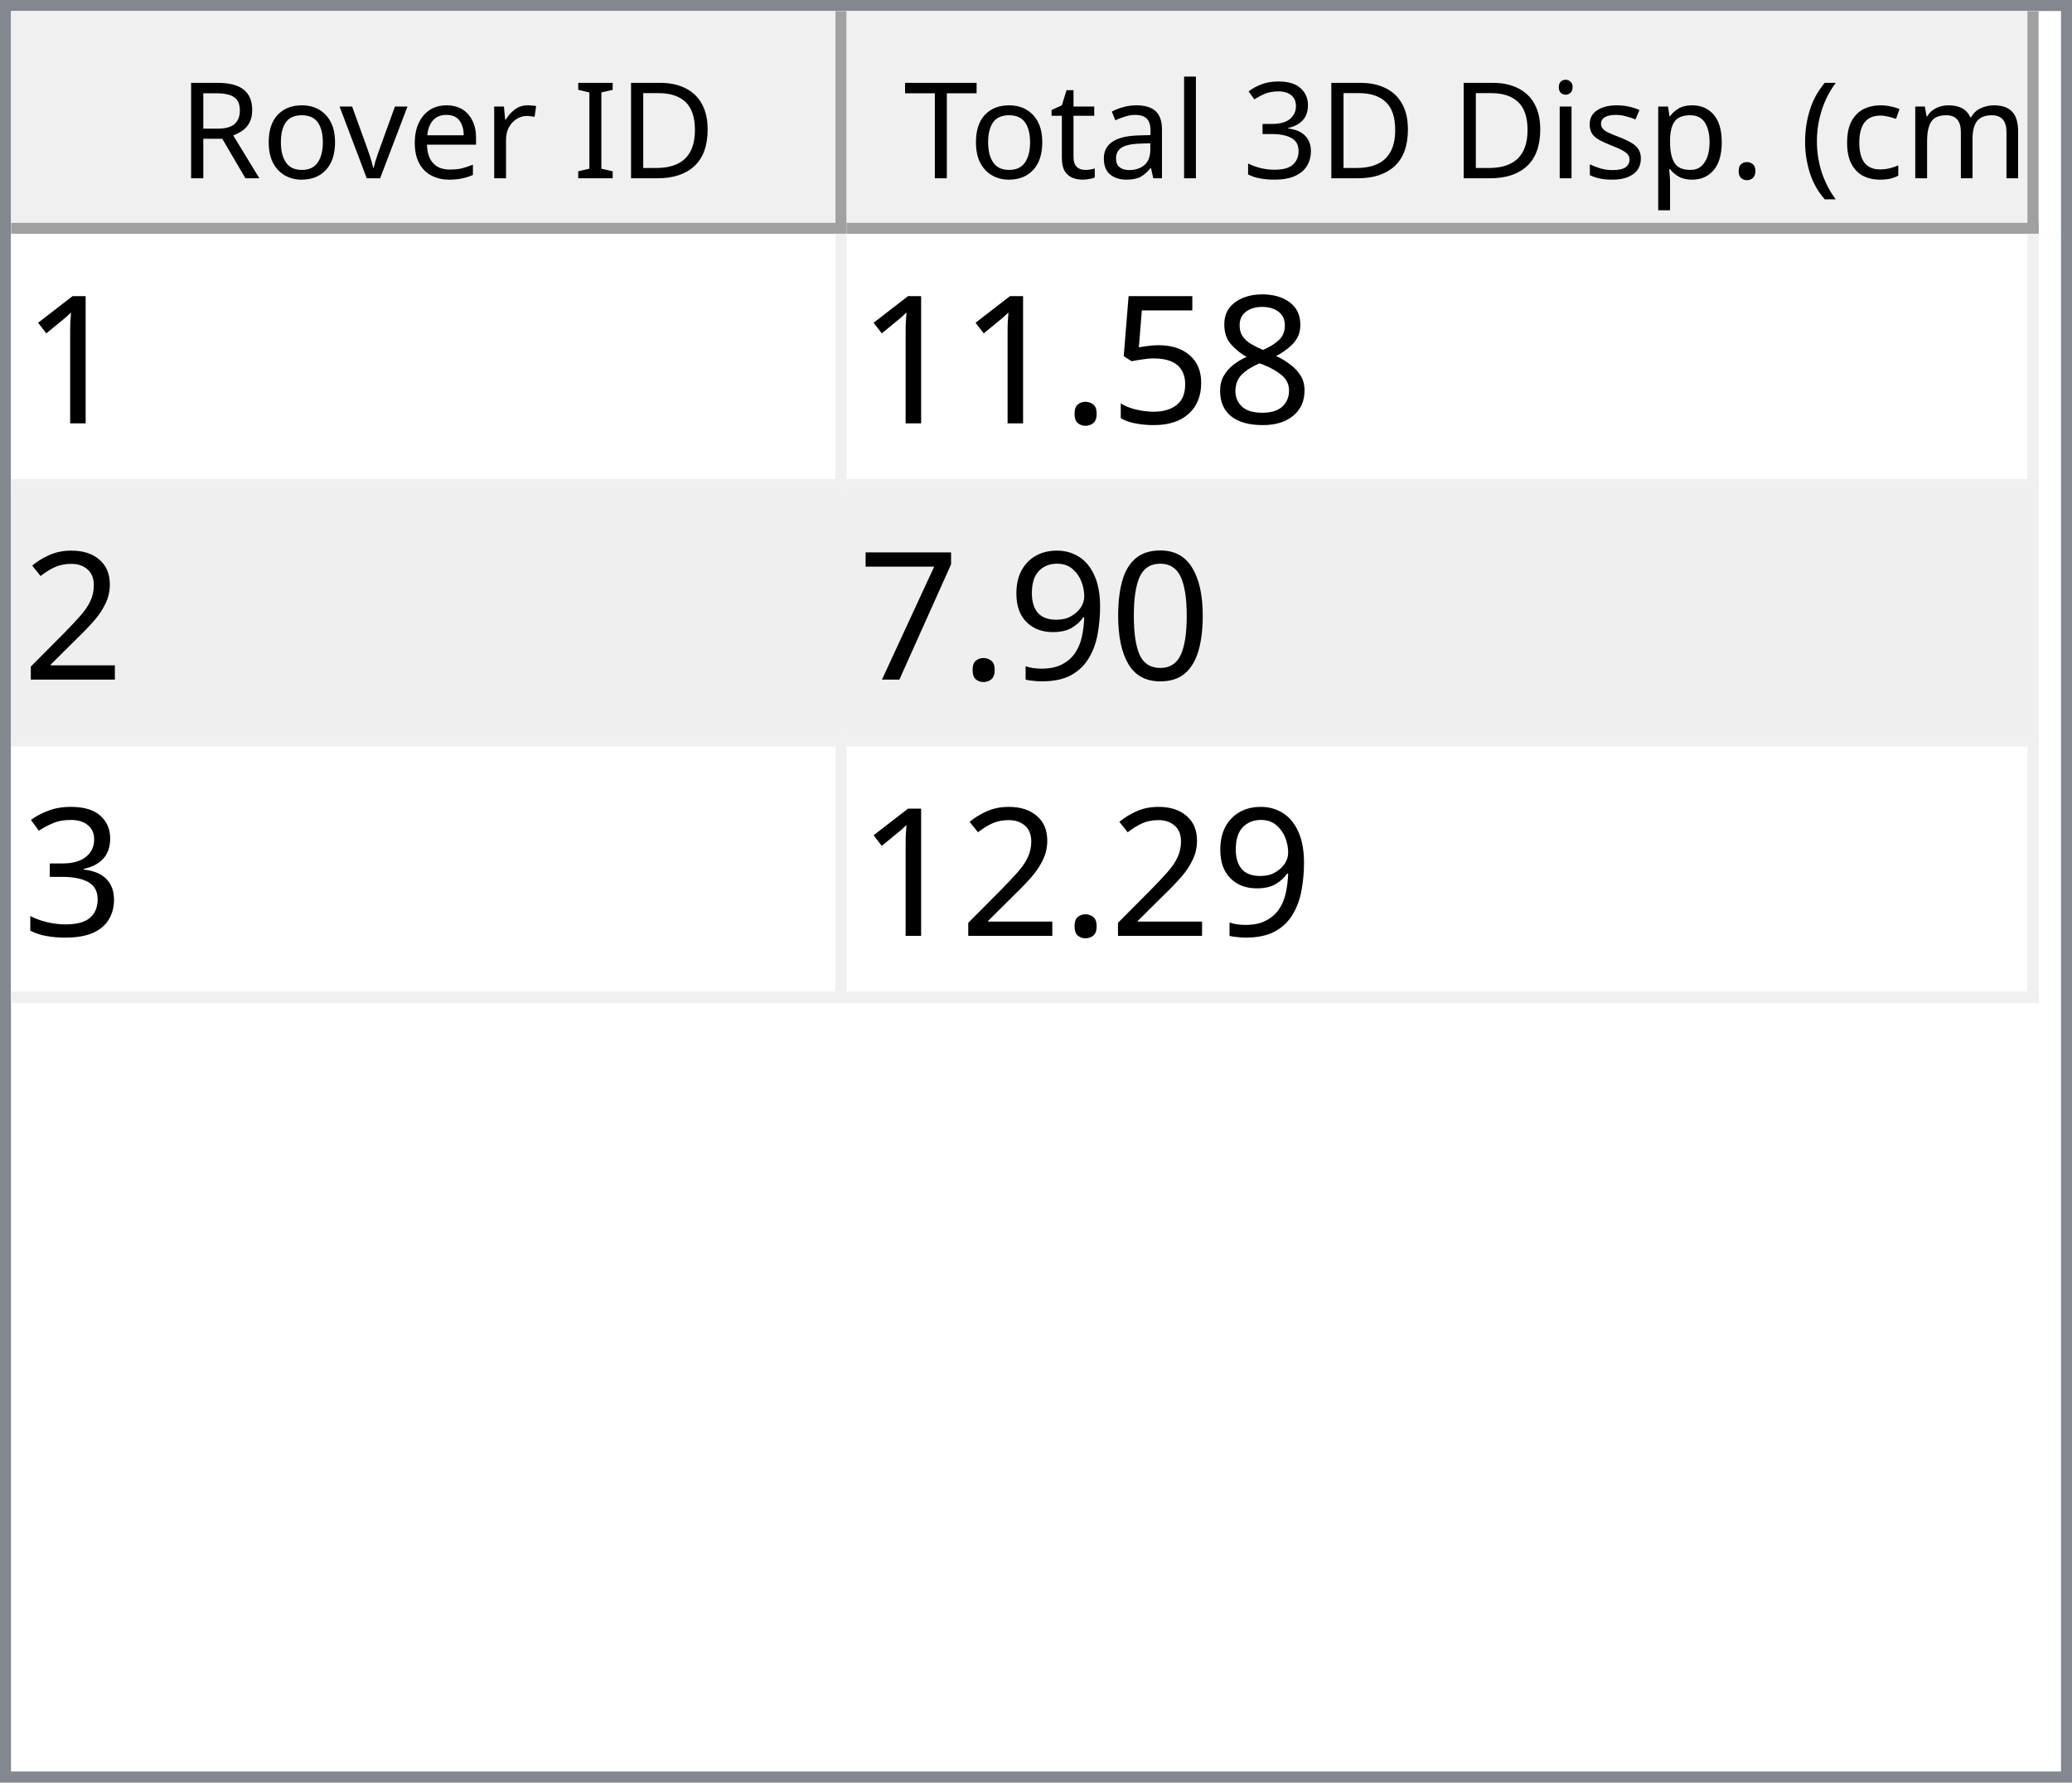
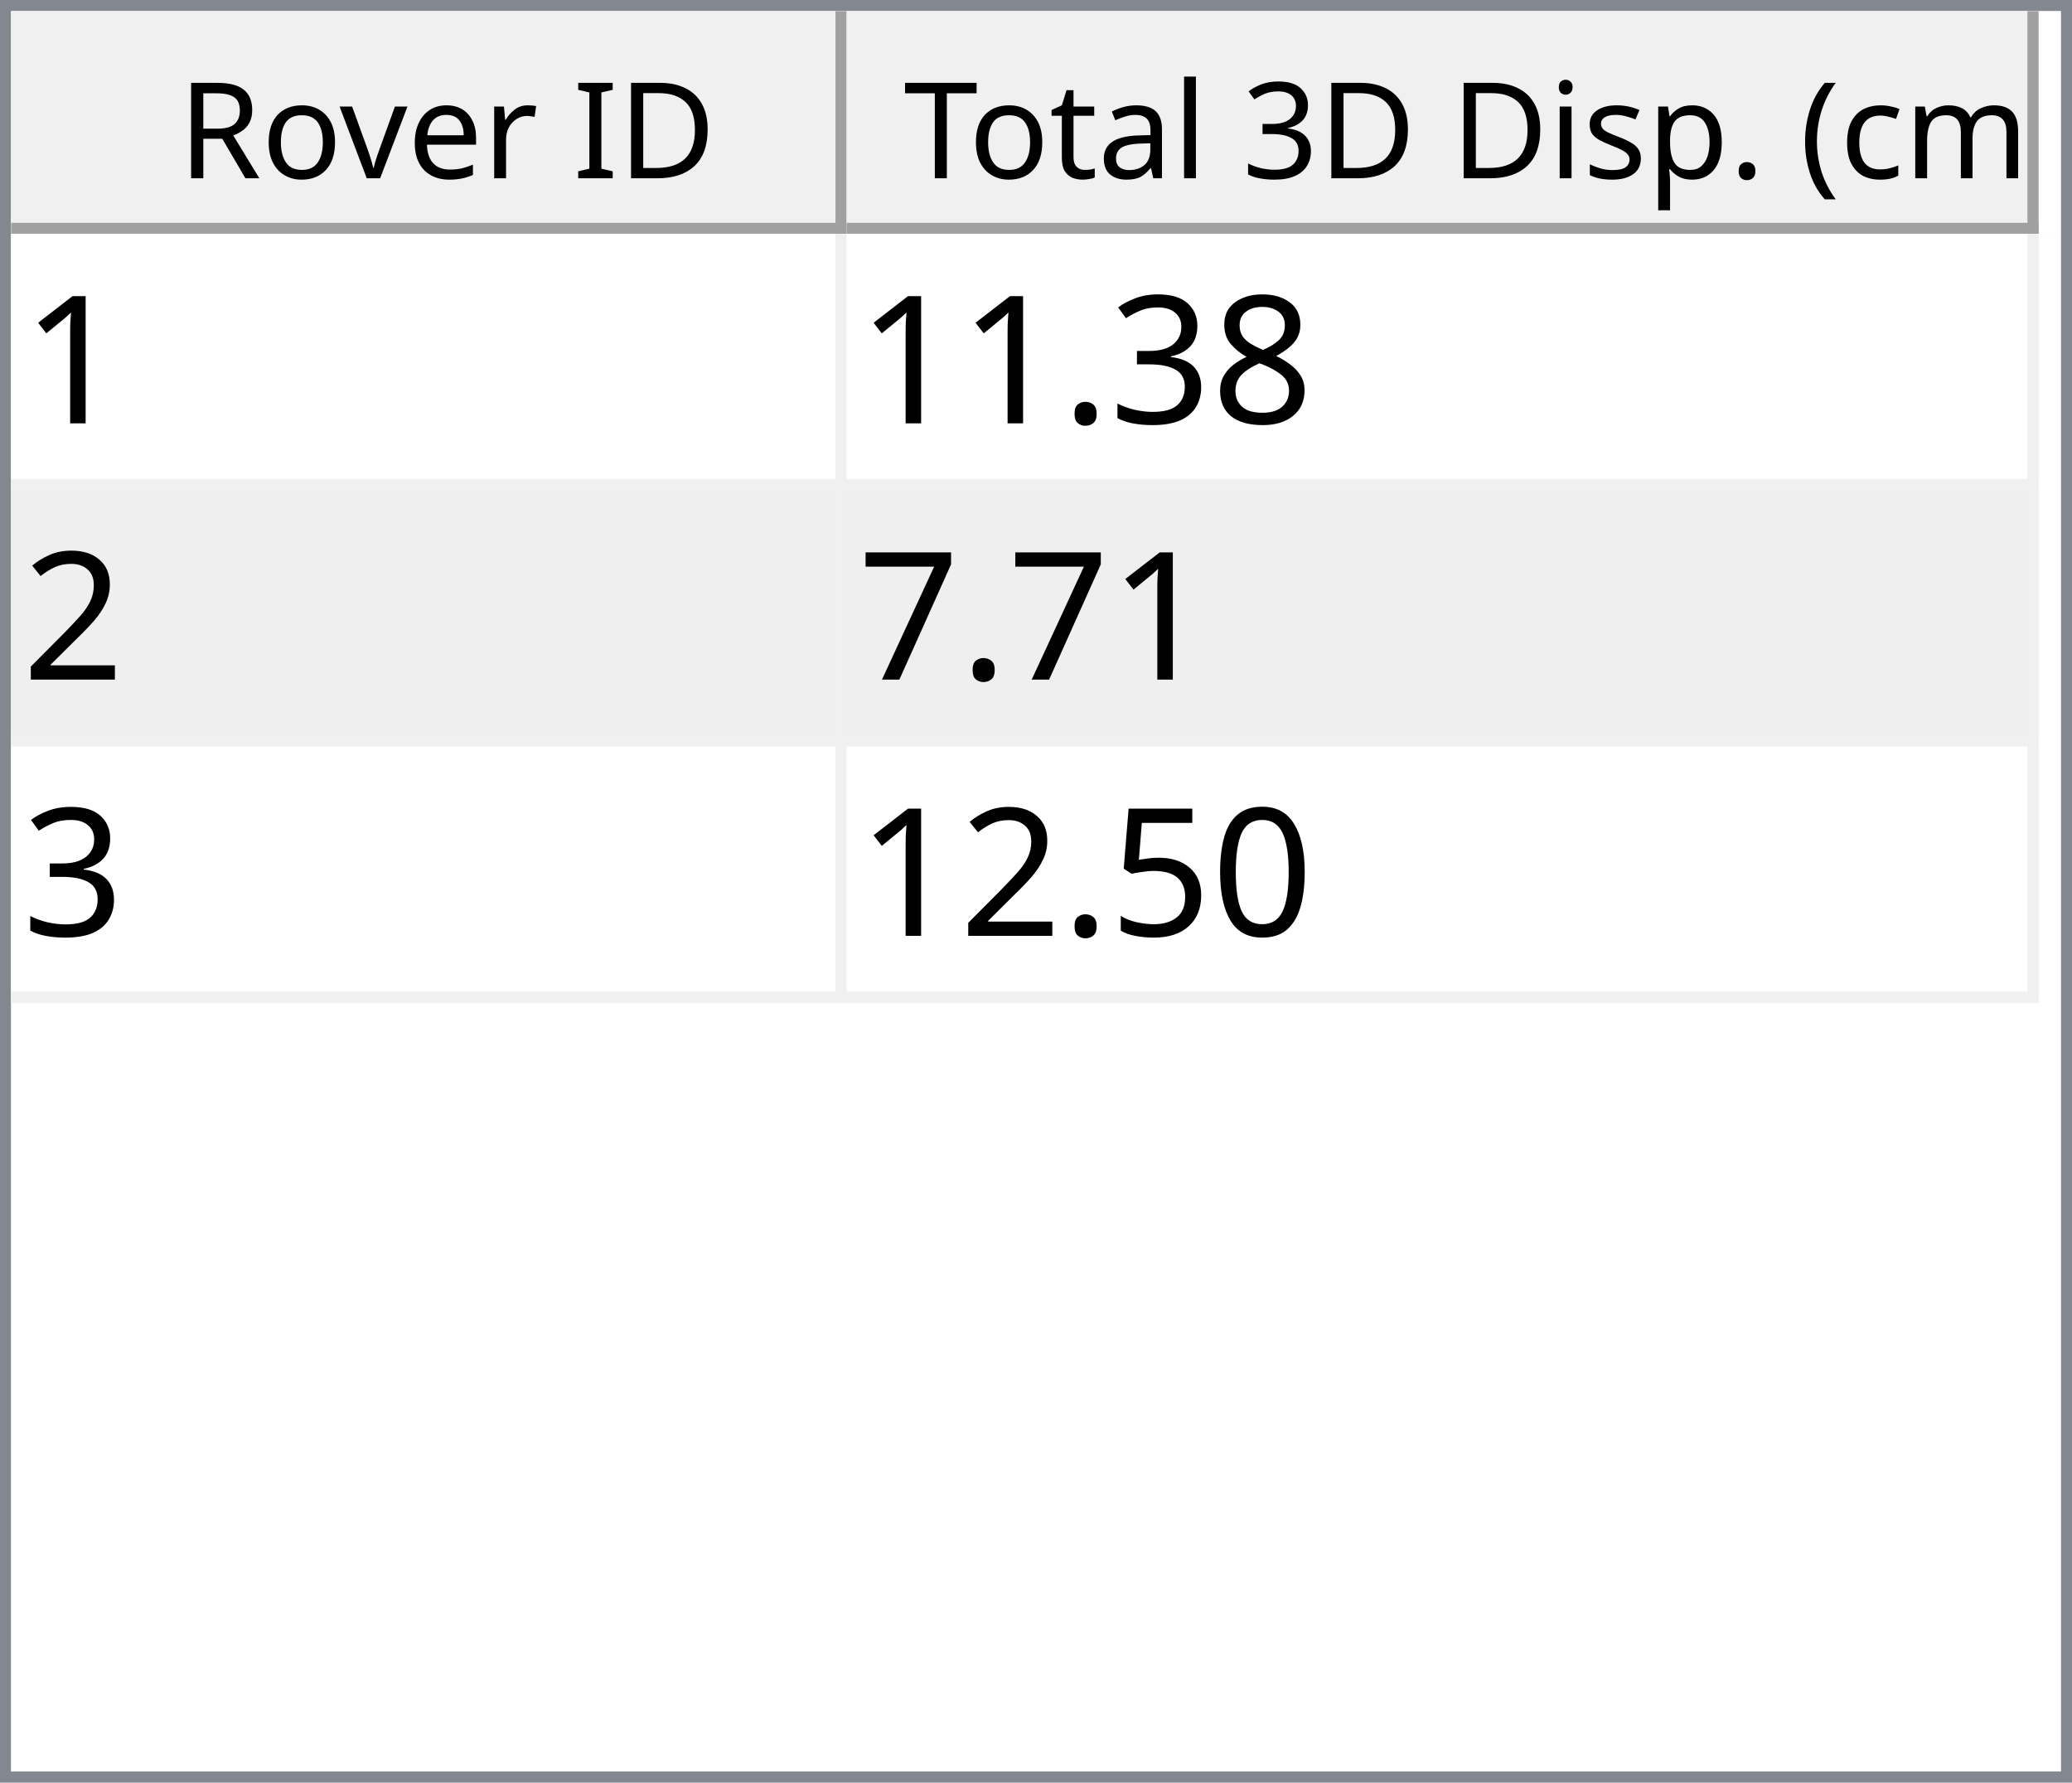
<svg xmlns="http://www.w3.org/2000/svg" style="fill-opacity:1; color-rendering:auto; color-interpolation:auto; text-rendering:auto; stroke:black; stroke-linecap:square; stroke-miterlimit:10; shape-rendering:auto; stroke-opacity:1; fill:black; stroke-dasharray:none; font-weight:normal; stroke-width:1; font-family:'Dialog'; font-style:normal; stroke-linejoin:miter; font-size:12px; stroke-dashoffset:0; image-rendering:auto;" width="186" height="160">
  <defs id="genericDefs" />
  <g>
    <defs id="defs1">
      <clipPath clipPathUnits="userSpaceOnUse" id="clipPath1">
        <path d="M0 0 L186 0 L186 160 L0 160 L0 0 Z" />
      </clipPath>
      <clipPath clipPathUnits="userSpaceOnUse" id="clipPath2">
        <path d="M0 0 L0 160 L186 160 L186 0 Z" />
      </clipPath>
      <clipPath clipPathUnits="userSpaceOnUse" id="clipPath3">
        <path d="M0 0 L0 20 L184 20 L184 0 Z" />
      </clipPath>
      <clipPath clipPathUnits="userSpaceOnUse" id="clipPath4">
        <path d="M0 0 L0 20 L75 20 L75 0 Z" />
      </clipPath>
      <clipPath clipPathUnits="userSpaceOnUse" id="clipPath5">
        <path d="M1 1 L1 19 L74 19 L74 1 Z" />
      </clipPath>
      <clipPath clipPathUnits="userSpaceOnUse" id="clipPath6">
        <path d="M0 0 L0 18 L73 18 L73 0 Z" />
      </clipPath>
      <clipPath clipPathUnits="userSpaceOnUse" id="clipPath7">
        <path d="M-0.5 -0.5 L-0.5 19.5 L74.5 19.5 L74.5 -0.5 Z" />
      </clipPath>
      <clipPath clipPathUnits="userSpaceOnUse" id="clipPath8">
        <path d="M0 0 L0 20 L107 20 L107 0 Z" />
      </clipPath>
      <clipPath clipPathUnits="userSpaceOnUse" id="clipPath9">
        <path d="M1 1 L1 19 L106 19 L106 1 Z" />
      </clipPath>
      <clipPath clipPathUnits="userSpaceOnUse" id="clipPath10">
        <path d="M0 0 L0 18 L105 18 L105 0 Z" />
      </clipPath>
      <clipPath clipPathUnits="userSpaceOnUse" id="clipPath11">
        <path d="M-0.5 -0.5 L-0.5 19.5 L106.5 19.5 L106.5 -0.5 Z" />
      </clipPath>
      <clipPath clipPathUnits="userSpaceOnUse" id="clipPath12">
        <path d="M0 0 L0 138 L184 138 L184 0 Z" />
      </clipPath>
      <clipPath clipPathUnits="userSpaceOnUse" id="clipPath13">
        <path d="M0 0 L0 69 L182 69 L182 0 Z" />
      </clipPath>
      <clipPath clipPathUnits="userSpaceOnUse" id="clipPath14">
        <path d="M-0.5 -0.5 L-0.5 68.5 L181.5 68.5 L181.5 -0.5 Z" />
      </clipPath>
      <clipPath clipPathUnits="userSpaceOnUse" id="clipPath15">
        <path d="M0 0 L0 22 L74 22 L74 0 Z" />
      </clipPath>
      <clipPath clipPathUnits="userSpaceOnUse" id="clipPath16">
        <path d="M0 0 L0 22 L106 22 L106 0 Z" />
      </clipPath>
      <font horiz-adv-x="64.551" id="font1">
        <font-face ascent="107.91" descent="25.098" units-per-em="100" style="font-style:normal; font-family:Segoe UI; font-weight:normal;" />
        <missing-glyph horiz-adv-x="64.551" d="M8.109 0 L8.109 68.266 L56.453 68.266 L56.453 0 L8.109 0 ZM15.328 7.234 L49.219 7.234 L49.219 61.031 L15.328 61.031 L15.328 7.234 Z" />
        <glyph unicode="D" horiz-adv-x="70.117" d="M9.188 0 L9.188 70.016 L28.516 70.016 Q65.531 70.016 65.531 35.891 Q65.531 19.672 55.25 9.836 Q44.969 0 27.734 0 L9.188 0 ZM17.391 62.594 L17.391 7.422 L27.828 7.422 Q41.609 7.422 49.273 14.797 Q56.938 22.172 56.938 35.688 Q56.938 62.594 28.328 62.594 L17.391 62.594 Z" />
        <glyph unicode="I" horiz-adv-x="26.611" d="M17.391 0 L9.188 0 L9.188 70.016 L17.391 70.016 L17.391 0 Z" />
        <glyph unicode=" " horiz-adv-x="27.393" d="" />
        <glyph unicode="r" horiz-adv-x="34.766" d="M34.188 41.891 Q32.078 43.5 28.125 43.5 Q23 43.5 19.555 38.672 Q16.109 33.844 16.109 25.484 L16.109 0 L8.109 0 L8.109 50 L16.109 50 L16.109 39.703 L16.312 39.703 Q18.016 44.969 21.531 47.922 Q25.047 50.875 29.391 50.875 Q32.516 50.875 34.188 50.203 L34.188 41.891 Z" />
        <glyph unicode="e" horiz-adv-x="52.295" d="M48.297 23 L12.984 23 Q13.188 14.656 17.484 10.109 Q21.781 5.562 29.297 5.562 Q37.75 5.562 44.828 11.141 L44.828 3.609 Q38.234 -1.172 27.391 -1.172 Q16.797 -1.172 10.742 5.641 Q4.688 12.453 4.688 24.812 Q4.688 36.469 11.305 43.82 Q17.922 51.172 27.734 51.172 Q37.547 51.172 42.922 44.828 Q48.297 38.484 48.297 27.203 L48.297 23 ZM40.094 29.781 Q40.047 36.719 36.75 40.578 Q33.453 44.438 27.594 44.438 Q21.922 44.438 17.969 40.383 Q14.016 36.328 13.094 29.781 L40.094 29.781 Z" />
        <glyph unicode="v" horiz-adv-x="47.9" d="M47.406 50 L27.484 0 L19.625 0 L0.688 50 L9.469 50 L22.172 13.672 Q23.578 9.672 23.922 6.688 L24.125 6.688 Q24.609 10.453 25.688 13.484 L38.969 50 L47.406 50 Z" />
        <glyph unicode="o" horiz-adv-x="58.594" d="M29 -1.172 Q17.922 -1.172 11.305 5.836 Q4.688 12.844 4.688 24.422 Q4.688 37.016 11.57 44.094 Q18.453 51.172 30.172 51.172 Q41.359 51.172 47.633 44.289 Q53.906 37.406 53.906 25.203 Q53.906 13.234 47.141 6.031 Q40.375 -1.172 29 -1.172 ZM29.594 44.438 Q21.875 44.438 17.383 39.188 Q12.891 33.938 12.891 24.703 Q12.891 15.828 17.43 10.695 Q21.969 5.562 29.594 5.562 Q37.359 5.562 41.531 10.594 Q45.703 15.625 45.703 24.906 Q45.703 34.281 41.531 39.359 Q37.359 44.438 29.594 44.438 Z" />
        <glyph unicode="R" horiz-adv-x="59.814" d="M59.375 0 L49.609 0 L37.891 19.625 Q36.281 22.359 34.766 24.289 Q33.25 26.219 31.664 27.438 Q30.078 28.656 28.25 29.219 Q26.422 29.781 24.125 29.781 L17.391 29.781 L17.391 0 L9.188 0 L9.188 70.016 L30.078 70.016 Q34.672 70.016 38.555 68.867 Q42.438 67.719 45.289 65.375 Q48.141 63.031 49.758 59.547 Q51.375 56.062 51.375 51.375 Q51.375 47.703 50.273 44.656 Q49.172 41.609 47.148 39.211 Q45.125 36.812 42.266 35.133 Q39.406 33.453 35.844 32.516 L35.844 32.328 Q37.594 31.547 38.891 30.547 Q40.188 29.547 41.359 28.18 Q42.531 26.812 43.68 25.078 Q44.828 23.344 46.234 21.047 L59.375 0 ZM17.391 62.594 L17.391 37.203 L28.516 37.203 Q31.594 37.203 34.203 38.133 Q36.812 39.062 38.719 40.797 Q40.625 42.531 41.703 45.047 Q42.781 47.562 42.781 50.688 Q42.781 56.297 39.141 59.445 Q35.5 62.594 28.609 62.594 L17.391 62.594 Z" />
        <glyph unicode=")" horiz-adv-x="30.176" d="M8.297 -15.922 L1.172 -15.922 Q16.406 2.344 16.406 26.812 Q16.406 51.469 1.078 70.016 L8.297 70.016 Q23.531 52.156 23.531 26.703 Q23.531 1.375 8.297 -15.922 Z" />
        <glyph unicode="m" horiz-adv-x="86.133" d="M79.109 0 L71.094 0 L71.094 28.719 Q71.094 37.016 68.531 40.727 Q65.969 44.438 59.906 44.438 Q54.781 44.438 51.195 39.75 Q47.609 35.062 47.609 28.516 L47.609 0 L39.594 0 L39.594 29.688 Q39.594 44.438 28.219 44.438 Q22.953 44.438 19.531 40.016 Q16.109 35.594 16.109 28.516 L16.109 0 L8.109 0 L8.109 50 L16.109 50 L16.109 42.094 L16.312 42.094 Q21.625 51.172 31.844 51.172 Q36.969 51.172 40.773 48.312 Q44.578 45.453 46 40.828 Q51.562 51.172 62.594 51.172 Q79.109 51.172 79.109 30.812 L79.109 0 Z" />
        <glyph unicode="c" horiz-adv-x="46.191" d="M42.188 2.297 Q36.422 -1.172 28.516 -1.172 Q17.828 -1.172 11.258 5.789 Q4.688 12.75 4.688 23.828 Q4.688 36.188 11.766 43.68 Q18.844 51.172 30.672 51.172 Q37.25 51.172 42.281 48.734 L42.281 40.531 Q36.719 44.438 30.375 44.438 Q22.703 44.438 17.797 38.945 Q12.891 33.453 12.891 24.516 Q12.891 15.719 17.508 10.641 Q22.125 5.562 29.891 5.562 Q36.422 5.562 42.188 9.906 L42.188 2.297 Z" />
        <glyph unicode="(" horiz-adv-x="30.176" d="M29.109 -15.922 L21.969 -15.922 Q6.844 1.375 6.844 26.703 Q6.844 52.156 21.969 70.016 L29.203 70.016 Q13.875 51.469 13.875 26.812 Q13.875 2.344 29.109 -15.922 Z" />
        <glyph unicode="." horiz-adv-x="21.68" d="M10.891 -1.078 Q8.641 -1.078 7.055 0.539 Q5.469 2.156 5.469 4.391 Q5.469 6.641 7.055 8.273 Q8.641 9.906 10.891 9.906 Q13.188 9.906 14.797 8.273 Q16.406 6.641 16.406 4.391 Q16.406 2.156 14.797 0.539 Q13.188 -1.078 10.891 -1.078 Z" />
        <glyph unicode="p" horiz-adv-x="58.789" d="M16.312 7.234 L16.109 7.234 L16.109 -23 L8.109 -23 L8.109 50 L16.109 50 L16.109 41.219 L16.312 41.219 Q22.219 51.172 33.594 51.172 Q43.266 51.172 48.688 44.461 Q54.109 37.75 54.109 26.469 Q54.109 13.922 48 6.375 Q41.891 -1.172 31.297 -1.172 Q21.578 -1.172 16.312 7.234 ZM16.109 27.391 L16.109 20.406 Q16.109 14.203 20.141 9.883 Q24.172 5.562 30.375 5.562 Q37.641 5.562 41.773 11.133 Q45.906 16.703 45.906 26.609 Q45.906 34.969 42.047 39.703 Q38.188 44.438 31.594 44.438 Q24.609 44.438 20.359 39.578 Q16.109 34.719 16.109 27.391 Z" />
        <glyph unicode="s" horiz-adv-x="42.432" d="M5.078 1.812 L5.078 10.406 Q11.625 5.562 19.484 5.562 Q30.031 5.562 30.031 12.594 Q30.031 14.594 29.125 15.992 Q28.219 17.391 26.68 18.461 Q25.141 19.531 23.07 20.383 Q21 21.234 18.609 22.172 Q15.281 23.484 12.766 24.828 Q10.25 26.172 8.57 27.859 Q6.891 29.547 6.031 31.695 Q5.172 33.844 5.172 36.719 Q5.172 40.234 6.789 42.945 Q8.406 45.656 11.086 47.484 Q13.766 49.312 17.211 50.242 Q20.656 51.172 24.312 51.172 Q30.812 51.172 35.938 48.922 L35.938 40.828 Q30.422 44.438 23.25 44.438 Q21 44.438 19.195 43.922 Q17.391 43.406 16.094 42.477 Q14.797 41.547 14.086 40.258 Q13.375 38.969 13.375 37.406 Q13.375 35.453 14.086 34.133 Q14.797 32.812 16.164 31.789 Q17.531 30.766 19.484 29.938 Q21.438 29.109 23.922 28.125 Q27.25 26.859 29.883 25.516 Q32.516 24.172 34.375 22.484 Q36.234 20.797 37.234 18.602 Q38.234 16.406 38.234 13.375 Q38.234 9.672 36.602 6.938 Q34.969 4.203 32.234 2.398 Q29.5 0.594 25.93 -0.289 Q22.359 -1.172 18.453 -1.172 Q10.75 -1.172 5.078 1.812 Z" />
        <glyph unicode="i" horiz-adv-x="24.219" d="M12.203 62.703 Q10.062 62.703 8.547 64.164 Q7.031 65.625 7.031 67.875 Q7.031 70.125 8.547 71.609 Q10.062 73.094 12.203 73.094 Q14.406 73.094 15.945 71.609 Q17.484 70.125 17.484 67.875 Q17.484 65.719 15.945 64.211 Q14.406 62.703 12.203 62.703 ZM16.109 0 L8.109 0 L8.109 50 L16.109 50 L16.109 0 Z" />
        <glyph unicode="3" horiz-adv-x="53.906" d="M46.531 19.828 Q46.531 15.094 44.75 11.211 Q42.969 7.328 39.719 4.57 Q36.469 1.812 31.93 0.297 Q27.391 -1.219 21.922 -1.219 Q11.922 -1.219 6 2.594 L6 11.188 Q13.094 5.609 22.219 5.609 Q25.875 5.609 28.828 6.539 Q31.781 7.469 33.906 9.227 Q36.031 10.984 37.18 13.477 Q38.328 15.969 38.328 19.094 Q38.328 32.812 18.797 32.812 L12.984 32.812 L12.984 39.594 L18.5 39.594 Q35.797 39.594 35.797 52.484 Q35.797 64.406 22.609 64.406 Q15.188 64.406 8.688 59.422 L8.688 67.188 Q15.375 71.188 24.609 71.188 Q29 71.188 32.57 69.969 Q36.141 68.75 38.68 66.555 Q41.219 64.359 42.609 61.281 Q44 58.203 44 54.5 Q44 40.672 30.031 36.719 L30.031 36.531 Q33.594 36.141 36.625 34.797 Q39.656 33.453 41.852 31.305 Q44.047 29.156 45.289 26.25 Q46.531 23.344 46.531 19.828 Z" />
        <glyph unicode="l" horiz-adv-x="24.219" d="M16.109 0 L8.109 0 L8.109 74.031 L16.109 74.031 L16.109 0 Z" />
        <glyph unicode="a" horiz-adv-x="50.879" d="M43.891 0 L35.891 0 L35.891 7.812 L35.688 7.812 Q30.469 -1.172 20.312 -1.172 Q12.844 -1.172 8.617 2.781 Q4.391 6.734 4.391 13.281 Q4.391 27.297 20.906 29.594 L35.891 31.688 Q35.891 44.438 25.594 44.438 Q16.547 44.438 9.281 38.281 L9.281 46.484 Q16.656 51.172 26.266 51.172 Q43.891 51.172 43.891 32.516 L43.891 0 ZM35.891 25.297 L23.828 23.641 Q18.266 22.859 15.43 20.875 Q12.594 18.891 12.594 13.875 Q12.594 10.203 15.211 7.883 Q17.828 5.562 22.172 5.562 Q28.125 5.562 32.008 9.742 Q35.891 13.922 35.891 20.312 L35.891 25.297 Z" />
        <glyph unicode="t" horiz-adv-x="33.887" d="M31.297 0.484 Q28.469 -1.078 23.828 -1.078 Q10.688 -1.078 10.688 13.578 L10.688 43.172 L2.094 43.172 L2.094 50 L10.688 50 L10.688 62.203 L18.703 64.797 L18.703 50 L31.297 50 L31.297 43.172 L18.703 43.172 L18.703 14.984 Q18.703 9.969 20.414 7.82 Q22.125 5.672 26.078 5.672 Q29.109 5.672 31.297 7.328 L31.297 0.484 Z" />
        <glyph unicode="T" horiz-adv-x="52.393" d="M50.594 62.594 L30.375 62.594 L30.375 0 L22.172 0 L22.172 62.594 L2 62.594 L2 70.016 L50.594 70.016 L50.594 62.594 Z" />
      </font>
      <font horiz-adv-x="75.0" id="font2">
        <font-face ascent="100.537" descent="21.973" units-per-em="100" style="font-style:normal; font-family:sans-serif; font-weight:normal;" />
        <missing-glyph horiz-adv-x="75.0" d="M12.5 0 L12.5 62.5 L62.5 62.5 L62.5 0 L12.5 0 ZM14.062 1.562 L60.938 1.562 L60.938 60.938 L14.062 60.938 L14.062 1.562 Z" />
        <glyph unicode="1" horiz-adv-x="55.615" d="M37.25 0 L28.469 0 L28.469 56 Q25.297 52.984 20.141 49.953 Q14.984 46.922 10.891 45.406 L10.891 53.906 Q18.266 57.375 23.781 62.305 Q29.297 67.234 31.594 71.875 L37.25 71.875 L37.25 0 Z" />
        <glyph unicode="8" horiz-adv-x="55.615" d="M17.672 38.812 Q12.203 40.828 9.57 44.539 Q6.938 48.25 6.938 53.422 Q6.938 61.234 12.555 66.555 Q18.172 71.875 27.484 71.875 Q36.859 71.875 42.578 66.43 Q48.297 60.984 48.297 53.172 Q48.297 48.188 45.68 44.508 Q43.062 40.828 37.75 38.812 Q44.344 36.672 47.781 31.883 Q51.219 27.094 51.219 20.453 Q51.219 11.281 44.727 5.031 Q38.234 -1.219 27.641 -1.219 Q17.047 -1.219 10.547 5.055 Q4.047 11.328 4.047 20.703 Q4.047 27.688 7.594 32.398 Q11.141 37.109 17.672 38.812 ZM15.922 53.719 Q15.922 48.641 19.195 45.414 Q22.469 42.188 27.688 42.188 Q32.766 42.188 36.016 45.383 Q39.266 48.578 39.266 53.219 Q39.266 58.062 35.914 61.359 Q32.562 64.656 27.594 64.656 Q22.562 64.656 19.242 61.43 Q15.922 58.203 15.922 53.719 ZM13.094 20.656 Q13.094 16.891 14.875 13.375 Q16.656 9.859 20.172 7.93 Q23.688 6 27.734 6 Q34.031 6 38.133 10.055 Q42.234 14.109 42.234 20.359 Q42.234 26.703 38.016 30.859 Q33.797 35.016 27.438 35.016 Q21.234 35.016 17.164 30.914 Q13.094 26.812 13.094 20.656 Z" />
-         <glyph unicode="5" horiz-adv-x="55.615" d="M4.156 18.75 L13.375 19.531 Q14.406 12.797 18.141 9.398 Q21.875 6 27.156 6 Q33.5 6 37.891 10.789 Q42.281 15.578 42.281 23.484 Q42.281 31 38.062 35.352 Q33.844 39.703 27 39.703 Q22.75 39.703 19.336 37.773 Q15.922 35.844 13.969 32.766 L5.719 33.844 L12.641 70.609 L48.25 70.609 L48.25 62.203 L19.672 62.203 L15.828 42.969 Q22.266 47.469 29.344 47.469 Q38.719 47.469 45.164 40.969 Q51.609 34.469 51.609 24.266 Q51.609 14.547 45.953 7.469 Q39.062 -1.219 27.156 -1.219 Q17.391 -1.219 11.211 4.25 Q5.031 9.719 4.156 18.75 Z" />
+         <glyph unicode="3" horiz-adv-x="55.615" d="M4.203 18.891 L12.984 20.062 Q14.5 12.594 18.141 9.297 Q21.781 6 27 6 Q33.203 6 37.477 10.297 Q41.75 14.594 41.75 20.953 Q41.75 27 37.797 30.93 Q33.844 34.859 27.734 34.859 Q25.25 34.859 21.531 33.891 L22.516 41.609 Q23.391 41.5 23.922 41.5 Q29.547 41.5 34.039 44.43 Q38.531 47.359 38.531 53.469 Q38.531 58.297 35.258 61.477 Q31.984 64.656 26.812 64.656 Q21.688 64.656 18.266 61.43 Q14.844 58.203 13.875 51.766 L5.078 53.328 Q6.688 62.156 12.398 67.016 Q18.109 71.875 26.609 71.875 Q32.469 71.875 37.398 69.359 Q42.328 66.844 44.945 62.5 Q47.562 58.156 47.562 53.266 Q47.562 48.641 45.07 44.828 Q42.578 41.016 37.703 38.766 Q44.047 37.312 47.562 32.695 Q51.078 28.078 51.078 21.141 Q51.078 11.766 44.242 5.25 Q37.406 -1.266 26.953 -1.266 Q17.531 -1.266 11.305 4.352 Q5.078 9.969 4.203 18.891 Z" />
        <glyph unicode="." horiz-adv-x="27.783" d="M9.078 0 L9.078 10.016 L19.094 10.016 L19.094 0 L9.078 0 Z" />
        <glyph unicode="2" horiz-adv-x="55.615" d="M50.344 8.453 L50.344 0 L3.031 0 Q2.938 3.172 4.047 6.109 Q5.859 10.938 9.836 15.625 Q13.812 20.312 21.344 26.469 Q33.016 36.031 37.117 41.625 Q41.219 47.219 41.219 52.203 Q41.219 57.422 37.477 61.008 Q33.734 64.594 27.734 64.594 Q21.391 64.594 17.578 60.789 Q13.766 56.984 13.719 50.25 L4.688 51.172 Q5.609 61.281 11.664 66.578 Q17.719 71.875 27.938 71.875 Q38.234 71.875 44.242 66.164 Q50.25 60.453 50.25 52 Q50.25 47.703 48.492 43.555 Q46.734 39.406 42.656 34.812 Q38.578 30.219 29.109 22.219 Q21.188 15.578 18.945 13.211 Q16.703 10.844 15.234 8.453 L50.344 8.453 Z" />
+         <glyph unicode="7" horiz-adv-x="55.615" d="M4.734 62.203 L4.734 70.656 L51.078 70.656 L51.078 63.812 Q44.234 56.547 37.523 44.484 Q30.812 32.422 27.156 19.672 Q24.516 10.688 23.781 0 L14.75 0 Q14.891 8.453 18.062 20.414 Q21.234 32.375 27.172 43.484 Q33.109 54.594 39.797 62.203 L4.734 62.203 Z" />
        <glyph unicode="0" horiz-adv-x="55.615" d="M4.156 35.297 Q4.156 48 6.766 55.742 Q9.375 63.484 14.523 67.68 Q19.672 71.875 27.484 71.875 Q33.25 71.875 37.594 69.555 Q41.938 67.234 44.773 62.867 Q47.609 58.5 49.219 52.227 Q50.828 45.953 50.828 35.297 Q50.828 22.703 48.242 14.969 Q45.656 7.234 40.508 3.008 Q35.359 -1.219 27.484 -1.219 Q17.141 -1.219 11.234 6.203 Q4.156 15.141 4.156 35.297 ZM13.188 35.297 Q13.188 17.672 17.312 11.836 Q21.438 6 27.484 6 Q33.547 6 37.672 11.859 Q41.797 17.719 41.797 35.297 Q41.797 52.984 37.672 58.789 Q33.547 64.594 27.391 64.594 Q21.344 64.594 17.719 59.469 Q13.188 52.938 13.188 35.297 Z" />
-         <glyph unicode="9" horiz-adv-x="55.615" d="M5.469 16.547 L13.922 17.328 Q14.984 11.375 18.016 8.688 Q21.047 6 25.781 6 Q29.828 6 32.883 7.859 Q35.938 9.719 37.891 12.82 Q39.844 15.922 41.164 21.195 Q42.484 26.469 42.484 31.938 Q42.484 32.516 42.438 33.688 Q39.797 29.5 35.234 26.883 Q30.672 24.266 25.344 24.266 Q16.453 24.266 10.305 30.711 Q4.156 37.156 4.156 47.703 Q4.156 58.594 10.578 65.234 Q17 71.875 26.656 71.875 Q33.641 71.875 39.43 68.117 Q45.219 64.359 48.219 57.398 Q51.219 50.438 51.219 37.25 Q51.219 23.531 48.242 15.406 Q45.266 7.281 39.383 3.031 Q33.5 -1.219 25.594 -1.219 Q17.188 -1.219 11.867 3.445 Q6.547 8.109 5.469 16.547 ZM41.453 48.141 Q41.453 55.719 37.43 60.156 Q33.406 64.594 27.734 64.594 Q21.875 64.594 17.531 59.812 Q13.188 55.031 13.188 47.406 Q13.188 40.578 17.312 36.305 Q21.438 32.031 27.484 32.031 Q33.594 32.031 37.523 36.305 Q41.453 40.578 41.453 48.141 Z" />
-         <glyph unicode="7" horiz-adv-x="55.615" d="M4.734 62.203 L4.734 70.656 L51.078 70.656 L51.078 63.812 Q44.234 56.547 37.523 44.484 Q30.812 32.422 27.156 19.672 Q24.516 10.688 23.781 0 L14.75 0 Q14.891 8.453 18.062 20.414 Q21.234 32.375 27.172 43.484 Q33.109 54.594 39.797 62.203 L4.734 62.203 Z" />
-         <glyph unicode="3" horiz-adv-x="55.615" d="M4.203 18.891 L12.984 20.062 Q14.5 12.594 18.141 9.297 Q21.781 6 27 6 Q33.203 6 37.477 10.297 Q41.75 14.594 41.75 20.953 Q41.75 27 37.797 30.93 Q33.844 34.859 27.734 34.859 Q25.25 34.859 21.531 33.891 L22.516 41.609 Q23.391 41.5 23.922 41.5 Q29.547 41.5 34.039 44.43 Q38.531 47.359 38.531 53.469 Q38.531 58.297 35.258 61.477 Q31.984 64.656 26.812 64.656 Q21.688 64.656 18.266 61.43 Q14.844 58.203 13.875 51.766 L5.078 53.328 Q6.688 62.156 12.398 67.016 Q18.109 71.875 26.609 71.875 Q32.469 71.875 37.398 69.359 Q42.328 66.844 44.945 62.5 Q47.562 58.156 47.562 53.266 Q47.562 48.641 45.07 44.828 Q42.578 41.016 37.703 38.766 Q44.047 37.312 47.562 32.695 Q51.078 28.078 51.078 21.141 Q51.078 11.766 44.242 5.25 Q37.406 -1.266 26.953 -1.266 Q17.531 -1.266 11.305 4.352 Q5.078 9.969 4.203 18.891 Z" />
+         <glyph unicode="5" horiz-adv-x="55.615" d="M4.156 18.75 L13.375 19.531 Q14.406 12.797 18.141 9.398 Q21.875 6 27.156 6 Q33.5 6 37.891 10.789 Q42.281 15.578 42.281 23.484 Q42.281 31 38.062 35.352 Q33.844 39.703 27 39.703 Q22.75 39.703 19.336 37.773 Q15.922 35.844 13.969 32.766 L5.719 33.844 L12.641 70.609 L48.25 70.609 L48.25 62.203 L19.672 62.203 L15.828 42.969 Q22.266 47.469 29.344 47.469 Q38.719 47.469 45.164 40.969 Q51.609 34.469 51.609 24.266 Q51.609 14.547 45.953 7.469 Q39.062 -1.219 27.156 -1.219 Q17.391 -1.219 11.211 4.25 Q5.031 9.719 4.156 18.75 Z" />
      </font>
    </defs>
    <g style="fill:white; stroke:white;">
      <rect x="0" y="0" width="186" style="clip-path:url(#clipPath1); stroke:none;" height="160" />
    </g>
    <g style="fill:white; text-rendering:optimizeSpeed; color-rendering:optimizeSpeed; image-rendering:optimizeSpeed; shape-rendering:crispEdges; stroke:white; color-interpolation:sRGB;">
      <rect x="0" width="186" height="160" y="0" style="stroke:none;" />
      <path style="stroke:none;" d="M0 160 L186 160 L186 0 L0 0 Z" />
    </g>
    <g style="fill:rgb(240,240,240); font-family:'Segoe UI'; stroke:rgb(240,240,240);">
      <rect x="0" y="0" width="186" style="clip-path:url(#clipPath2); stroke:none;" height="160" />
    </g>
    <g style="fill:rgb(130,135,144); font-family:'Segoe UI'; stroke:rgb(130,135,144);">
      <path d="M0 0 L186 0 L186 160 L0 160 L0 0 ZM1 1 L185 1 L185 159 L1 159 L1 1 Z" style="fill-rule:evenodd; clip-path:url(#clipPath2); stroke:none;" />
    </g>
    <g style="fill:white; font-family:'Segoe UI'; stroke:white;" transform="translate(1,1)">
      <rect x="0" y="0" width="184" style="clip-path:url(#clipPath3); stroke:none;" height="20" />
    </g>
    <g style="fill:rgb(240,240,240); font-family:'Segoe UI'; stroke:rgb(240,240,240);" transform="translate(1,1)">
      <rect x="0" y="0" width="75" style="clip-path:url(#clipPath4); stroke:none;" height="20" />
    </g>
    <g style="font-family:'Segoe UI';" transform="translate(2,2)">
      <text x="14" xml:space="preserve" y="14" style="clip-path:url(#clipPath6); stroke:none;">Rover ID</text>
    </g>
    <g style="fill:rgb(160,160,160); font-family:'Segoe UI'; stroke:rgb(160,160,160); stroke-linejoin:bevel;" transform="translate(1.5,1.5)">
      <line x1="74" x2="74" y1="0" style="fill:none; clip-path:url(#clipPath7);" y2="19" />
    </g>
    <g style="fill:rgb(160,160,160); font-family:'Segoe UI'; stroke:rgb(160,160,160); stroke-linejoin:bevel;" transform="matrix(1,0,0,1,1,1) translate(0.5,0.5)">
      <line x1="0" x2="74" y1="19" style="fill:none; clip-path:url(#clipPath7);" y2="19" />
    </g>
    <g style="fill:rgb(240,240,240); font-family:'Segoe UI'; stroke:rgb(240,240,240);" transform="translate(76,1)">
      <rect x="0" y="0" width="107" style="clip-path:url(#clipPath8); stroke:none;" height="20" />
    </g>
    <g style="font-family:'Segoe UI';" transform="translate(77,2)">
      <text x="1" xml:space="preserve" y="14" style="clip-path:url(#clipPath10); stroke:none;"> Total 3D Disp. (cm)</text>
    </g>
    <g style="fill:rgb(160,160,160); font-family:'Segoe UI'; stroke:rgb(160,160,160); stroke-linejoin:bevel;" transform="translate(76.5,1.5)">
      <line x1="106" x2="106" y1="0" style="fill:none; clip-path:url(#clipPath11);" y2="19" />
    </g>
    <g style="fill:rgb(160,160,160); font-family:'Segoe UI'; stroke:rgb(160,160,160); stroke-linejoin:bevel;" transform="matrix(1,0,0,1,76,1) translate(0.5,0.5)">
      <line x1="0" x2="106" y1="19" style="fill:none; clip-path:url(#clipPath11);" y2="19" />
    </g>
    <g style="fill:white; font-family:'Segoe UI'; stroke:white;" transform="translate(1,21)">
      <rect x="0" y="0" width="184" style="clip-path:url(#clipPath12); stroke:none;" height="138" />
    </g>
    <g style="fill:rgb(240,240,240); font-size:16px; font-family:sans-serif; stroke:rgb(240,240,240);" transform="translate(1,21)">
      <rect x="0" y="0" width="182" style="clip-path:url(#clipPath13); stroke:none;" height="69" />
      <line transform="translate(0.5,0.5)" x1="0" x2="181" y1="22" style="clip-path:url(#clipPath14); fill:none; stroke-linejoin:bevel;" y2="22" />
    </g>
    <g transform="matrix(1,0,0,1,1,21) translate(0.5,0.5)" style="fill:rgb(240,240,240); font-size:16px; font-family:sans-serif; stroke:rgb(240,240,240); stroke-linejoin:bevel;">
      <line x1="0" x2="181" y1="45" style="fill:none; clip-path:url(#clipPath14);" y2="45" />
    </g>
    <g transform="matrix(1,0,0,1,1,21) translate(0.5,0.5)" style="fill:rgb(240,240,240); font-size:16px; font-family:sans-serif; stroke:rgb(240,240,240); stroke-linejoin:bevel;">
      <line x1="0" x2="181" y1="68" style="fill:none; clip-path:url(#clipPath14);" y2="68" />
    </g>
    <g transform="matrix(1,0,0,1,1,21) translate(0.5,0.5)" style="fill:rgb(240,240,240); font-size:16px; font-family:sans-serif; stroke:rgb(240,240,240); stroke-linejoin:bevel;">
      <line x1="74" x2="74" y1="0" style="fill:none; clip-path:url(#clipPath14);" y2="68" />
    </g>
    <g transform="matrix(1,0,0,1,1,21) translate(0.5,0.5)" style="fill:rgb(240,240,240); font-size:16px; font-family:sans-serif; stroke:rgb(240,240,240); stroke-linejoin:bevel;">
      <line x1="181" x2="181" y1="0" style="fill:none; clip-path:url(#clipPath14);" y2="68" />
    </g>
    <g style="fill:white; font-size:16px; font-family:sans-serif; stroke:white;" transform="matrix(1,0,0,1,1,21)">
      <rect x="0" y="0" width="74" style="clip-path:url(#clipPath15); stroke:none;" height="22" />
      <text x="1" y="17" style="fill:black; clip-path:url(#clipPath15); stroke:none;" xml:space="preserve">1</text>
    </g>
    <g style="fill:white; font-size:16px; font-family:sans-serif; stroke:white;" transform="matrix(1,0,0,1,1,21) translate(75,0)">
      <rect x="0" y="0" width="106" style="clip-path:url(#clipPath16); stroke:none;" height="22" />
-       <text x="1" y="17" style="fill:black; clip-path:url(#clipPath16); stroke:none;" xml:space="preserve">11.58</text>
+       <text x="1" y="17" style="fill:black; clip-path:url(#clipPath16); stroke:none;" xml:space="preserve">11.38</text>
    </g>
    <g style="fill:rgb(239,239,239); font-size:16px; font-family:sans-serif; stroke:rgb(239,239,239);" transform="matrix(1,0,0,1,1,21) translate(0,23)">
      <rect x="0" y="0" width="74" style="clip-path:url(#clipPath15); stroke:none;" height="22" />
      <text x="1" y="17" style="fill:black; clip-path:url(#clipPath15); stroke:none;" xml:space="preserve">2</text>
    </g>
    <g style="fill:rgb(239,239,239); font-size:16px; font-family:sans-serif; stroke:rgb(239,239,239);" transform="matrix(1,0,0,1,1,21) translate(75,23)">
      <rect x="0" y="0" width="106" style="clip-path:url(#clipPath16); stroke:none;" height="22" />
-       <text x="1" y="17" style="fill:black; clip-path:url(#clipPath16); stroke:none;" xml:space="preserve">7.90</text>
+       <text x="1" y="17" style="fill:black; clip-path:url(#clipPath16); stroke:none;" xml:space="preserve">7.71</text>
    </g>
    <g style="fill:white; font-size:16px; font-family:sans-serif; stroke:white;" transform="matrix(1,0,0,1,1,21) translate(0,46)">
      <rect x="0" y="0" width="74" style="clip-path:url(#clipPath15); stroke:none;" height="22" />
      <text x="1" y="17" style="fill:black; clip-path:url(#clipPath15); stroke:none;" xml:space="preserve">3</text>
    </g>
    <g style="fill:white; font-size:16px; font-family:sans-serif; stroke:white;" transform="matrix(1,0,0,1,1,21) translate(75,46)">
      <rect x="0" y="0" width="106" style="clip-path:url(#clipPath16); stroke:none;" height="22" />
-       <text x="1" y="17" style="fill:black; clip-path:url(#clipPath16); stroke:none;" xml:space="preserve">12.29</text>
+       <text x="1" y="17" style="fill:black; clip-path:url(#clipPath16); stroke:none;" xml:space="preserve">12.50</text>
    </g>
  </g>
</svg>
